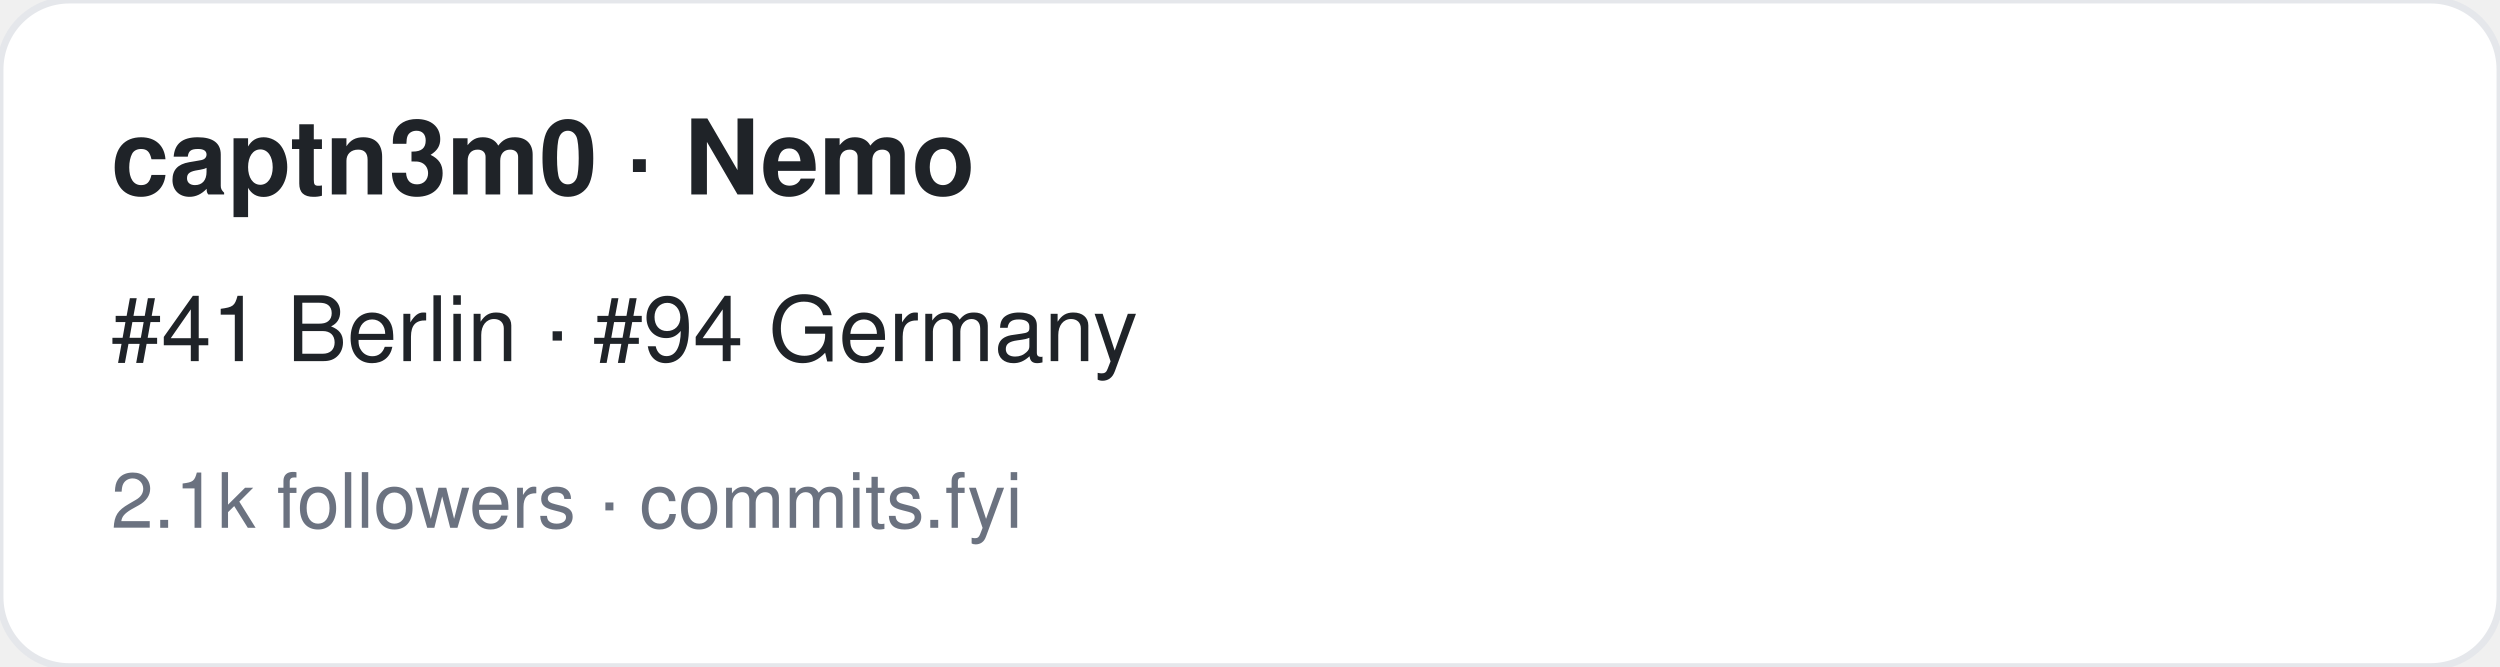
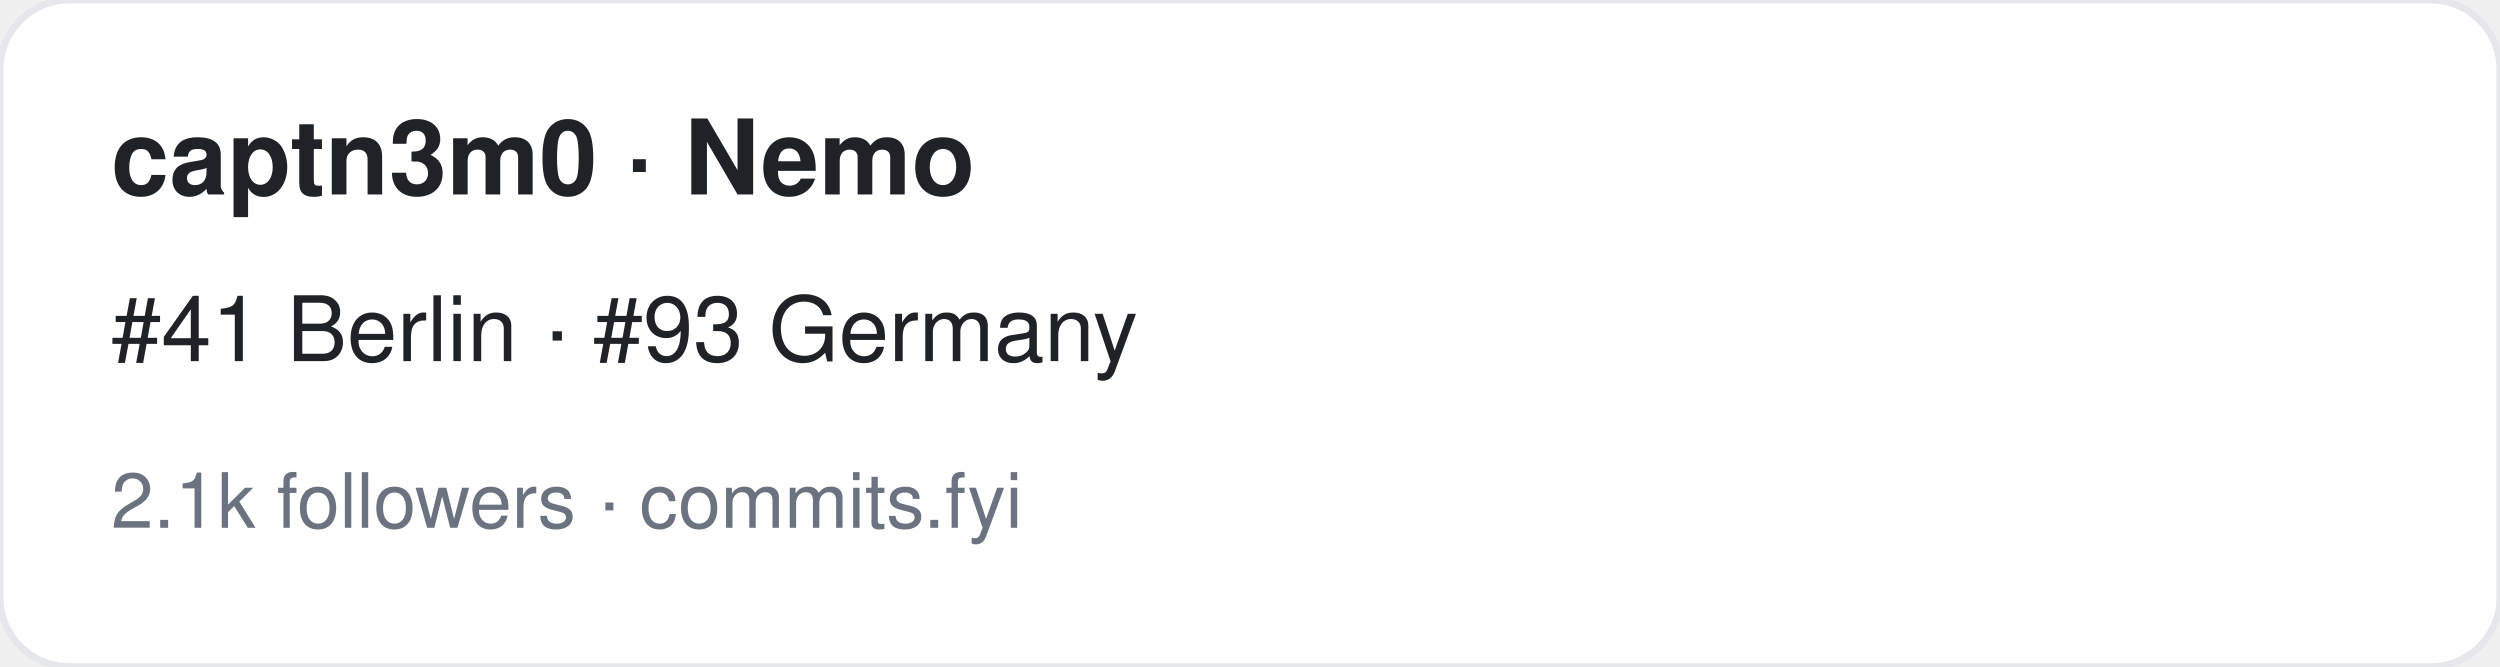
<svg xmlns="http://www.w3.org/2000/svg" width="360" height="96" viewBox="0 0 360 96" font-family="-apple-system,BlinkMacSystemFont,Segoe UI,Helvetica,Arial,sans-serif">
  <rect width="360" height="96" rx="10" fill="#ffffff" stroke="#e5e7eb" />
  <text x="16" y="28" font-size="15" font-weight="700" fill="#1f2328">captn3m0 · Nemo</text>
-   <text x="16" y="52" font-size="13" fill="#1f2328">#41 Berlin · #94 Germany</text>
+   <text x="16" y="52" font-size="13" fill="#1f2328">#41 Berlin · #93 Germany</text>
  <text x="16" y="76" font-size="11" fill="#6b7280">2.1k followers · commits.fyi</text>
</svg>
